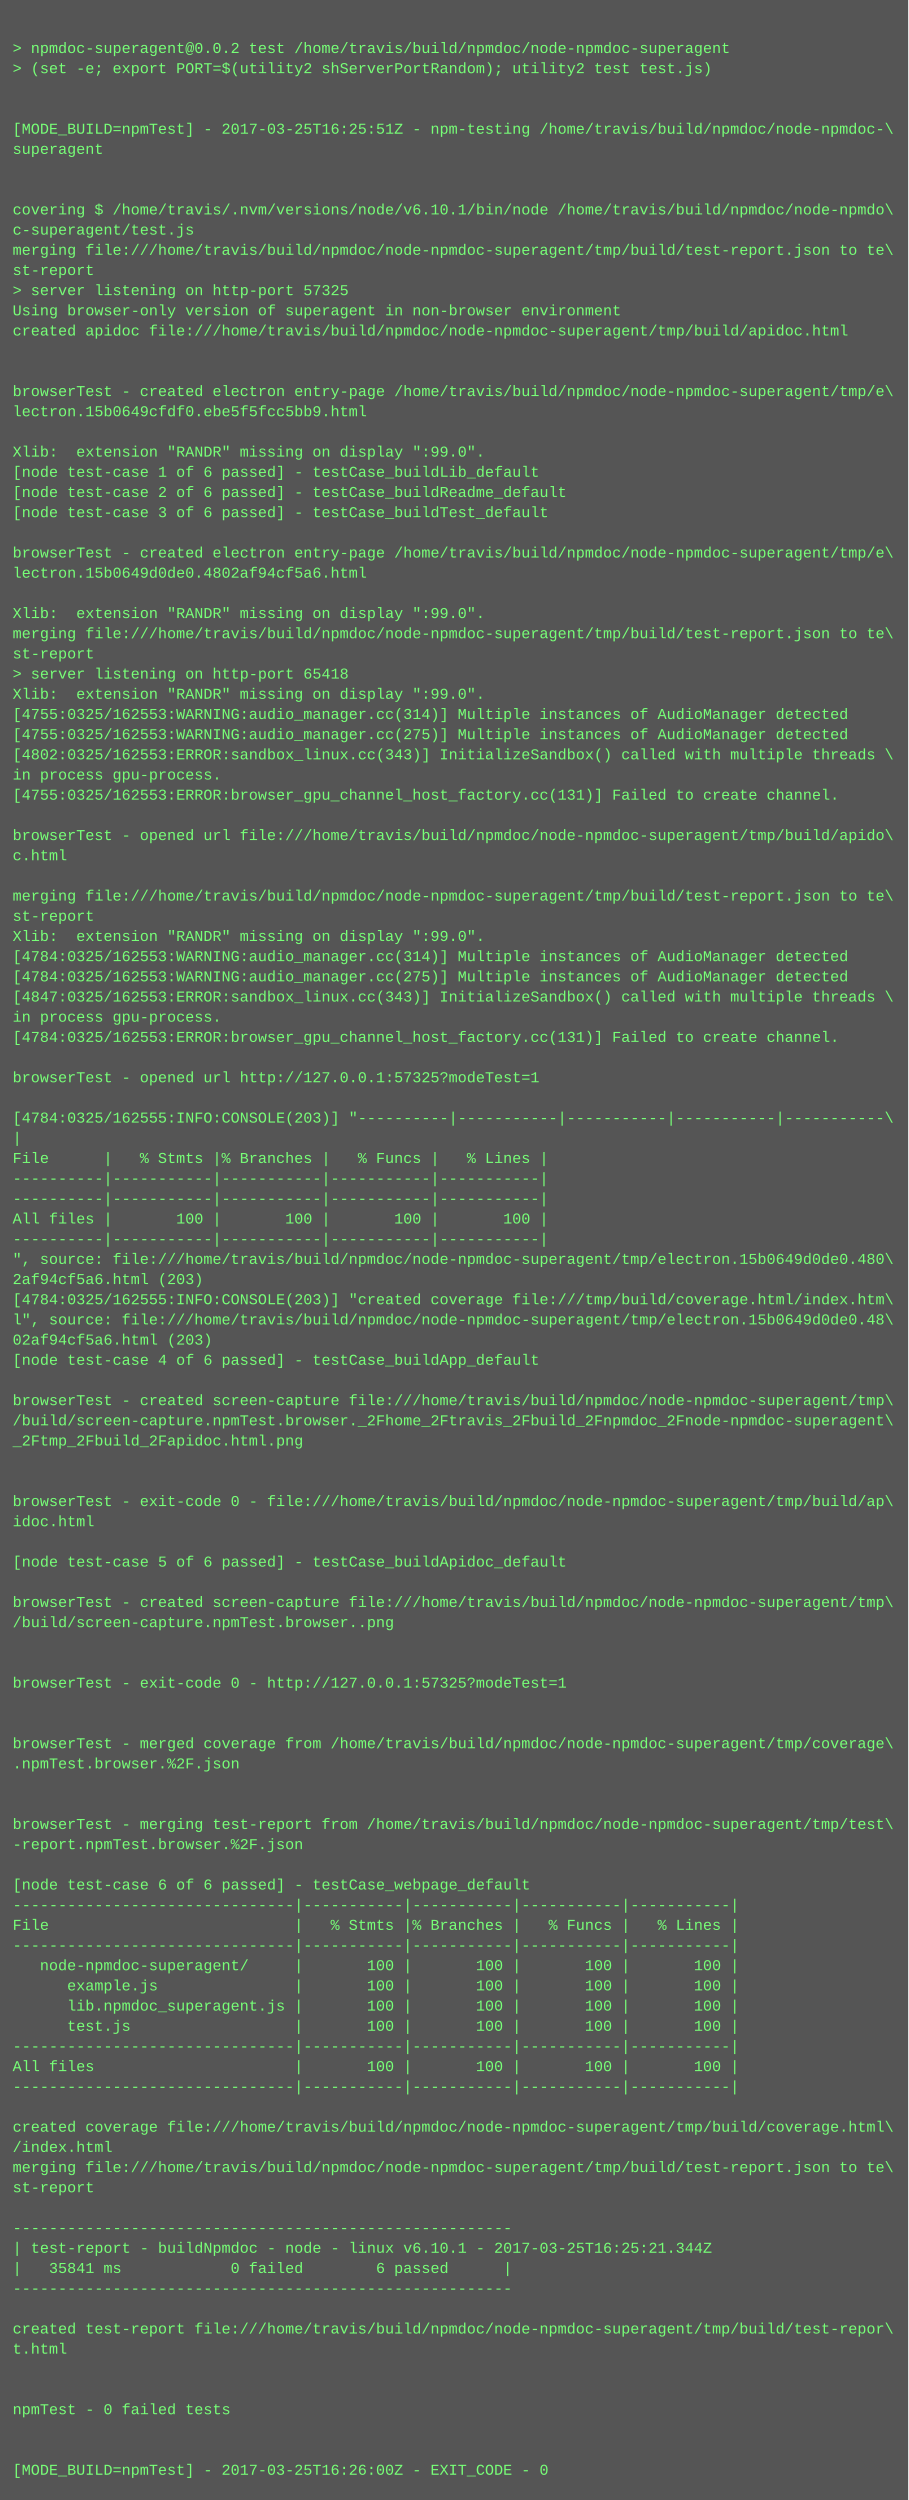
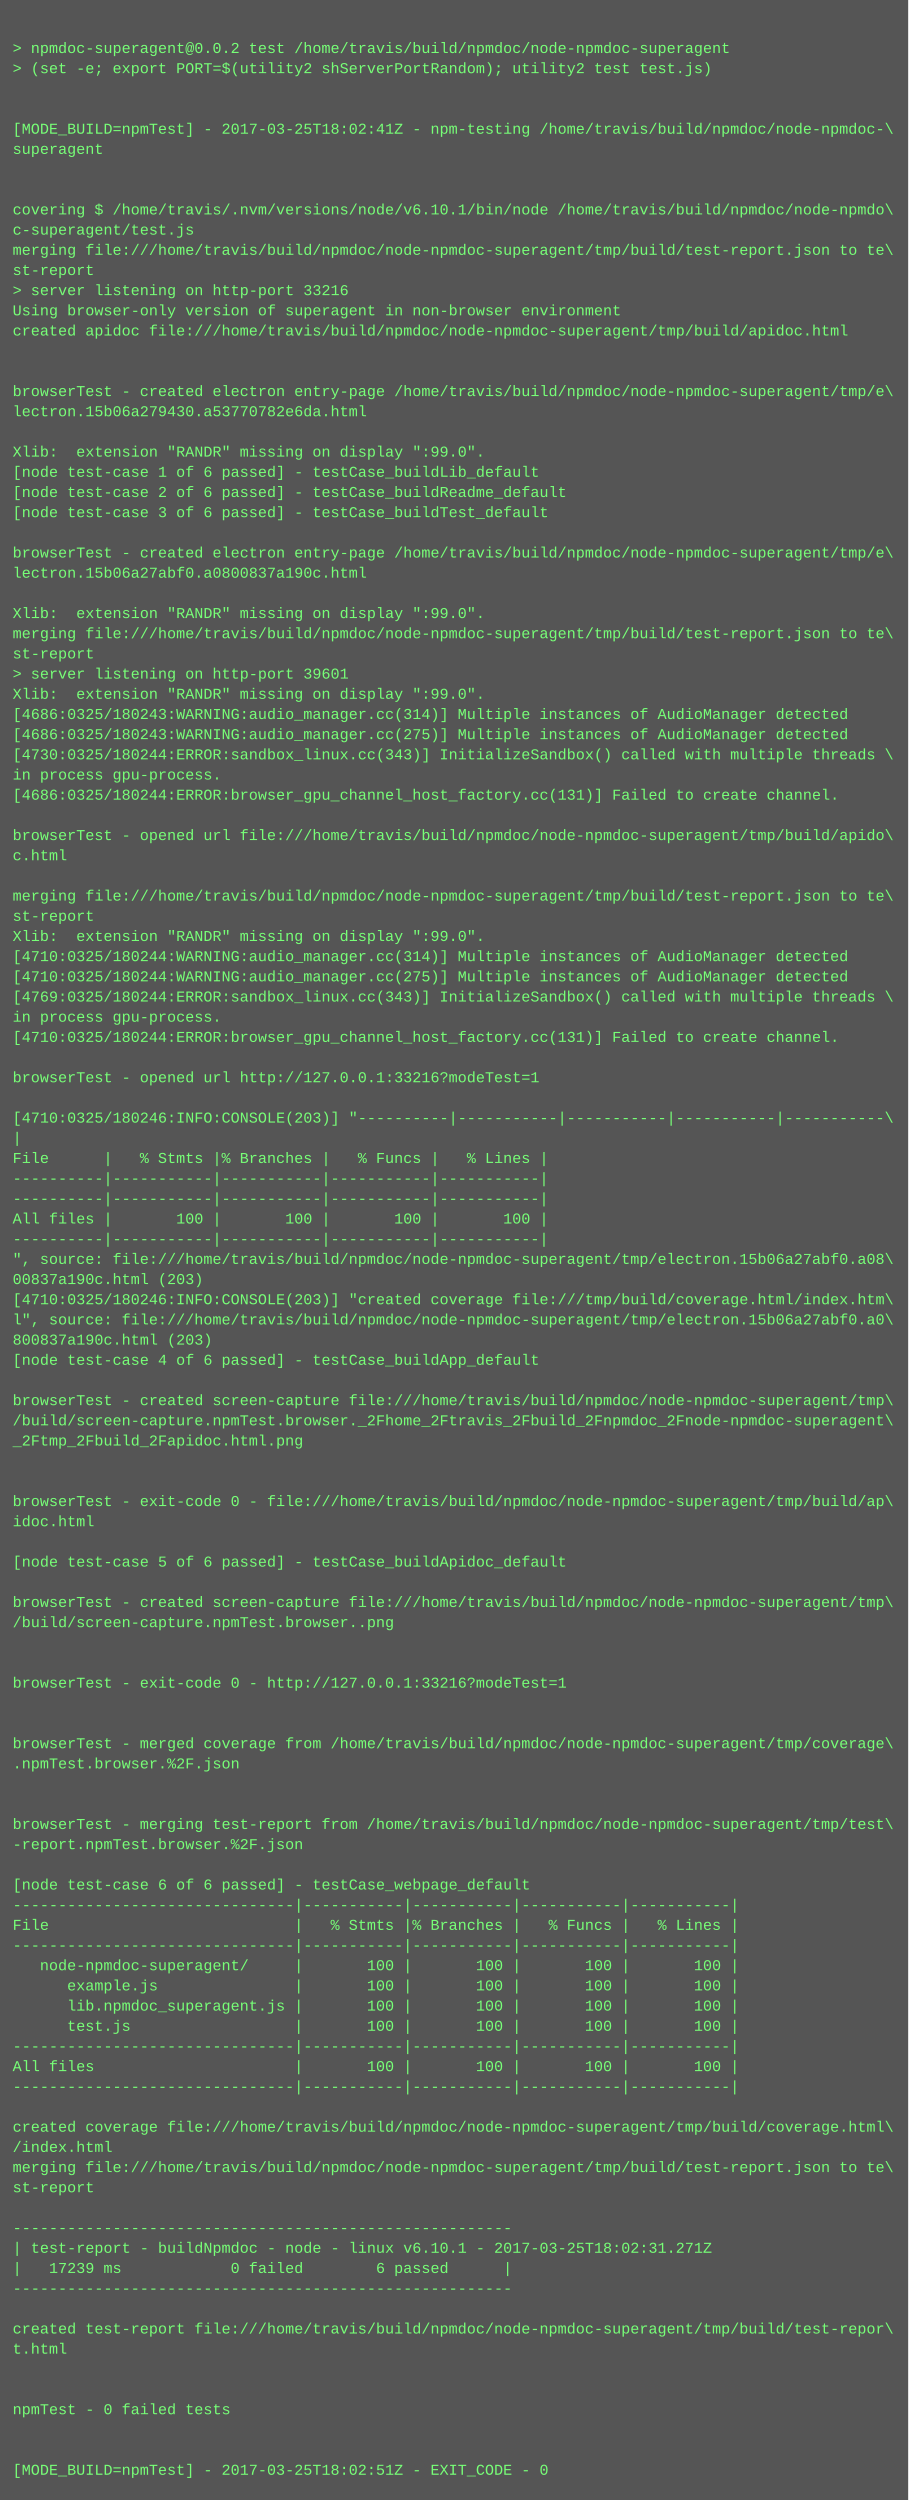
<svg xmlns="http://www.w3.org/2000/svg" height="1982" width="720">
  <rect height="1982" fill="#555" width="720" />
  <text fill="#7f7" font-family="Courier New" font-size="12" xml:space="preserve">
    <tspan x="10" y="26" />
    <tspan x="10" y="42">&gt; npmdoc-superagent@0.0.2 test /home/travis/build/npmdoc/node-npmdoc-superagent</tspan>
    <tspan x="10" y="58">&gt; (set -e; export PORT=$(utility2 shServerPortRandom); utility2 test test.js)</tspan>
    <tspan x="10" y="74" />
    <tspan x="10" y="90" />
-     <tspan x="10" y="106">[MODE_BUILD=npmTest] - 2017-03-25T16:25:51Z - npm-testing /home/travis/build/npmdoc/node-npmdoc-\</tspan>
+     <tspan x="10" y="106">[MODE_BUILD=npmTest] - 2017-03-25T18:02:41Z - npm-testing /home/travis/build/npmdoc/node-npmdoc-\</tspan>
    <tspan x="10" y="122">superagent</tspan>
    <tspan x="10" y="138" />
    <tspan x="10" y="154" />
    <tspan x="10" y="170">covering $ /home/travis/.nvm/versions/node/v6.10.1/bin/node /home/travis/build/npmdoc/node-npmdo\</tspan>
    <tspan x="10" y="186">c-superagent/test.js</tspan>
    <tspan x="10" y="202">merging file:///home/travis/build/npmdoc/node-npmdoc-superagent/tmp/build/test-report.json to te\</tspan>
    <tspan x="10" y="218">st-report</tspan>
-     <tspan x="10" y="234">&gt; server listening on http-port 57325</tspan>
+     <tspan x="10" y="234">&gt; server listening on http-port 33216</tspan>
    <tspan x="10" y="250">Using browser-only version of superagent in non-browser environment</tspan>
    <tspan x="10" y="266">created apidoc file:///home/travis/build/npmdoc/node-npmdoc-superagent/tmp/build/apidoc.html</tspan>
    <tspan x="10" y="282" />
    <tspan x="10" y="298" />
    <tspan x="10" y="314">browserTest - created electron entry-page /home/travis/build/npmdoc/node-npmdoc-superagent/tmp/e\</tspan>
-     <tspan x="10" y="330">lectron.15b0649cfdf0.ebe5f5fcc5bb9.html</tspan>
+     <tspan x="10" y="330">lectron.15b06a279430.a53770782e6da.html</tspan>
    <tspan x="10" y="346" />
    <tspan x="10" y="362">Xlib:  extension "RANDR" missing on display ":99.0".</tspan>
    <tspan x="10" y="378">[node test-case 1 of 6 passed] - testCase_buildLib_default</tspan>
    <tspan x="10" y="394">[node test-case 2 of 6 passed] - testCase_buildReadme_default</tspan>
    <tspan x="10" y="410">[node test-case 3 of 6 passed] - testCase_buildTest_default</tspan>
    <tspan x="10" y="426" />
    <tspan x="10" y="442">browserTest - created electron entry-page /home/travis/build/npmdoc/node-npmdoc-superagent/tmp/e\</tspan>
-     <tspan x="10" y="458">lectron.15b0649d0de0.4802af94cf5a6.html</tspan>
+     <tspan x="10" y="458">lectron.15b06a27abf0.a0800837a190c.html</tspan>
    <tspan x="10" y="474" />
    <tspan x="10" y="490">Xlib:  extension "RANDR" missing on display ":99.0".</tspan>
    <tspan x="10" y="506">merging file:///home/travis/build/npmdoc/node-npmdoc-superagent/tmp/build/test-report.json to te\</tspan>
    <tspan x="10" y="522">st-report</tspan>
-     <tspan x="10" y="538">&gt; server listening on http-port 65418</tspan>
+     <tspan x="10" y="538">&gt; server listening on http-port 39601</tspan>
    <tspan x="10" y="554">Xlib:  extension "RANDR" missing on display ":99.0".</tspan>
-     <tspan x="10" y="570">[4755:0325/162553:WARNING:audio_manager.cc(314)] Multiple instances of AudioManager detected</tspan>
-     <tspan x="10" y="586">[4755:0325/162553:WARNING:audio_manager.cc(275)] Multiple instances of AudioManager detected</tspan>
-     <tspan x="10" y="602">[4802:0325/162553:ERROR:sandbox_linux.cc(343)] InitializeSandbox() called with multiple threads \</tspan>
+     <tspan x="10" y="570">[4686:0325/180243:WARNING:audio_manager.cc(314)] Multiple instances of AudioManager detected</tspan>
+     <tspan x="10" y="586">[4686:0325/180243:WARNING:audio_manager.cc(275)] Multiple instances of AudioManager detected</tspan>
+     <tspan x="10" y="602">[4730:0325/180244:ERROR:sandbox_linux.cc(343)] InitializeSandbox() called with multiple threads \</tspan>
    <tspan x="10" y="618">in process gpu-process. </tspan>
-     <tspan x="10" y="634">[4755:0325/162553:ERROR:browser_gpu_channel_host_factory.cc(131)] Failed to create channel.</tspan>
+     <tspan x="10" y="634">[4686:0325/180244:ERROR:browser_gpu_channel_host_factory.cc(131)] Failed to create channel.</tspan>
    <tspan x="10" y="650" />
    <tspan x="10" y="666">browserTest - opened url file:///home/travis/build/npmdoc/node-npmdoc-superagent/tmp/build/apido\</tspan>
    <tspan x="10" y="682">c.html</tspan>
    <tspan x="10" y="698" />
    <tspan x="10" y="714">merging file:///home/travis/build/npmdoc/node-npmdoc-superagent/tmp/build/test-report.json to te\</tspan>
    <tspan x="10" y="730">st-report</tspan>
    <tspan x="10" y="746">Xlib:  extension "RANDR" missing on display ":99.0".</tspan>
-     <tspan x="10" y="762">[4784:0325/162553:WARNING:audio_manager.cc(314)] Multiple instances of AudioManager detected</tspan>
-     <tspan x="10" y="778">[4784:0325/162553:WARNING:audio_manager.cc(275)] Multiple instances of AudioManager detected</tspan>
-     <tspan x="10" y="794">[4847:0325/162553:ERROR:sandbox_linux.cc(343)] InitializeSandbox() called with multiple threads \</tspan>
+     <tspan x="10" y="762">[4710:0325/180244:WARNING:audio_manager.cc(314)] Multiple instances of AudioManager detected</tspan>
+     <tspan x="10" y="778">[4710:0325/180244:WARNING:audio_manager.cc(275)] Multiple instances of AudioManager detected</tspan>
+     <tspan x="10" y="794">[4769:0325/180244:ERROR:sandbox_linux.cc(343)] InitializeSandbox() called with multiple threads \</tspan>
    <tspan x="10" y="810">in process gpu-process. </tspan>
-     <tspan x="10" y="826">[4784:0325/162553:ERROR:browser_gpu_channel_host_factory.cc(131)] Failed to create channel.</tspan>
+     <tspan x="10" y="826">[4710:0325/180244:ERROR:browser_gpu_channel_host_factory.cc(131)] Failed to create channel.</tspan>
    <tspan x="10" y="842" />
-     <tspan x="10" y="858">browserTest - opened url http://127.0.0.1:57325?modeTest=1</tspan>
+     <tspan x="10" y="858">browserTest - opened url http://127.0.0.1:33216?modeTest=1</tspan>
    <tspan x="10" y="874" />
-     <tspan x="10" y="890">[4784:0325/162555:INFO:CONSOLE(203)] "----------|-----------|-----------|-----------|-----------\</tspan>
+     <tspan x="10" y="890">[4710:0325/180246:INFO:CONSOLE(203)] "----------|-----------|-----------|-----------|-----------\</tspan>
    <tspan x="10" y="906">|</tspan>
    <tspan x="10" y="922">File      |   % Stmts |% Branches |   % Funcs |   % Lines |</tspan>
    <tspan x="10" y="938">----------|-----------|-----------|-----------|-----------|</tspan>
    <tspan x="10" y="954">----------|-----------|-----------|-----------|-----------|</tspan>
    <tspan x="10" y="970">All files |       100 |       100 |       100 |       100 |</tspan>
    <tspan x="10" y="986">----------|-----------|-----------|-----------|-----------|</tspan>
-     <tspan x="10" y="1002">", source: file:///home/travis/build/npmdoc/node-npmdoc-superagent/tmp/electron.15b0649d0de0.480\</tspan>
-     <tspan x="10" y="1018">2af94cf5a6.html (203)</tspan>
-     <tspan x="10" y="1034">[4784:0325/162555:INFO:CONSOLE(203)] "created coverage file:///tmp/build/coverage.html/index.htm\</tspan>
-     <tspan x="10" y="1050">l", source: file:///home/travis/build/npmdoc/node-npmdoc-superagent/tmp/electron.15b0649d0de0.48\</tspan>
-     <tspan x="10" y="1066">02af94cf5a6.html (203)</tspan>
+     <tspan x="10" y="1002">", source: file:///home/travis/build/npmdoc/node-npmdoc-superagent/tmp/electron.15b06a27abf0.a08\</tspan>
+     <tspan x="10" y="1018">00837a190c.html (203)</tspan>
+     <tspan x="10" y="1034">[4710:0325/180246:INFO:CONSOLE(203)] "created coverage file:///tmp/build/coverage.html/index.htm\</tspan>
+     <tspan x="10" y="1050">l", source: file:///home/travis/build/npmdoc/node-npmdoc-superagent/tmp/electron.15b06a27abf0.a0\</tspan>
+     <tspan x="10" y="1066">800837a190c.html (203)</tspan>
    <tspan x="10" y="1082">[node test-case 4 of 6 passed] - testCase_buildApp_default</tspan>
    <tspan x="10" y="1098" />
    <tspan x="10" y="1114">browserTest - created screen-capture file:///home/travis/build/npmdoc/node-npmdoc-superagent/tmp\</tspan>
    <tspan x="10" y="1130">/build/screen-capture.npmTest.browser._2Fhome_2Ftravis_2Fbuild_2Fnpmdoc_2Fnode-npmdoc-superagent\</tspan>
    <tspan x="10" y="1146">_2Ftmp_2Fbuild_2Fapidoc.html.png</tspan>
    <tspan x="10" y="1162" />
    <tspan x="10" y="1178" />
    <tspan x="10" y="1194">browserTest - exit-code 0 - file:///home/travis/build/npmdoc/node-npmdoc-superagent/tmp/build/ap\</tspan>
    <tspan x="10" y="1210">idoc.html</tspan>
    <tspan x="10" y="1226" />
    <tspan x="10" y="1242">[node test-case 5 of 6 passed] - testCase_buildApidoc_default</tspan>
    <tspan x="10" y="1258" />
    <tspan x="10" y="1274">browserTest - created screen-capture file:///home/travis/build/npmdoc/node-npmdoc-superagent/tmp\</tspan>
    <tspan x="10" y="1290">/build/screen-capture.npmTest.browser..png</tspan>
    <tspan x="10" y="1306" />
    <tspan x="10" y="1322" />
-     <tspan x="10" y="1338">browserTest - exit-code 0 - http://127.0.0.1:57325?modeTest=1</tspan>
+     <tspan x="10" y="1338">browserTest - exit-code 0 - http://127.0.0.1:33216?modeTest=1</tspan>
    <tspan x="10" y="1354" />
    <tspan x="10" y="1370" />
    <tspan x="10" y="1386">browserTest - merged coverage from /home/travis/build/npmdoc/node-npmdoc-superagent/tmp/coverage\</tspan>
    <tspan x="10" y="1402">.npmTest.browser.%2F.json</tspan>
    <tspan x="10" y="1418" />
    <tspan x="10" y="1434" />
    <tspan x="10" y="1450">browserTest - merging test-report from /home/travis/build/npmdoc/node-npmdoc-superagent/tmp/test\</tspan>
    <tspan x="10" y="1466">-report.npmTest.browser.%2F.json</tspan>
    <tspan x="10" y="1482" />
    <tspan x="10" y="1498">[node test-case 6 of 6 passed] - testCase_webpage_default</tspan>
    <tspan x="10" y="1514">-------------------------------|-----------|-----------|-----------|-----------|</tspan>
    <tspan x="10" y="1530">File                           |   % Stmts |% Branches |   % Funcs |   % Lines |</tspan>
    <tspan x="10" y="1546">-------------------------------|-----------|-----------|-----------|-----------|</tspan>
    <tspan x="10" y="1562">   node-npmdoc-superagent/     |       100 |       100 |       100 |       100 |</tspan>
    <tspan x="10" y="1578">      example.js               |       100 |       100 |       100 |       100 |</tspan>
    <tspan x="10" y="1594">      lib.npmdoc_superagent.js |       100 |       100 |       100 |       100 |</tspan>
    <tspan x="10" y="1610">      test.js                  |       100 |       100 |       100 |       100 |</tspan>
    <tspan x="10" y="1626">-------------------------------|-----------|-----------|-----------|-----------|</tspan>
    <tspan x="10" y="1642">All files                      |       100 |       100 |       100 |       100 |</tspan>
    <tspan x="10" y="1658">-------------------------------|-----------|-----------|-----------|-----------|</tspan>
    <tspan x="10" y="1674" />
    <tspan x="10" y="1690">created coverage file:///home/travis/build/npmdoc/node-npmdoc-superagent/tmp/build/coverage.html\</tspan>
    <tspan x="10" y="1706">/index.html</tspan>
    <tspan x="10" y="1722">merging file:///home/travis/build/npmdoc/node-npmdoc-superagent/tmp/build/test-report.json to te\</tspan>
    <tspan x="10" y="1738">st-report</tspan>
    <tspan x="10" y="1754" />
    <tspan x="10" y="1770">-------------------------------------------------------</tspan>
-     <tspan x="10" y="1786">| test-report - buildNpmdoc - node - linux v6.10.1 - 2017-03-25T16:25:21.344Z</tspan>
-     <tspan x="10" y="1802">|   35841 ms            0 failed        6 passed      |</tspan>
+     <tspan x="10" y="1786">| test-report - buildNpmdoc - node - linux v6.10.1 - 2017-03-25T18:02:31.271Z</tspan>
+     <tspan x="10" y="1802">|   17239 ms            0 failed        6 passed      |</tspan>
    <tspan x="10" y="1818">-------------------------------------------------------</tspan>
    <tspan x="10" y="1834" />
    <tspan x="10" y="1850">created test-report file:///home/travis/build/npmdoc/node-npmdoc-superagent/tmp/build/test-repor\</tspan>
    <tspan x="10" y="1866">t.html</tspan>
    <tspan x="10" y="1882" />
    <tspan x="10" y="1898" />
    <tspan x="10" y="1914">npmTest - 0 failed tests</tspan>
    <tspan x="10" y="1930" />
    <tspan x="10" y="1946" />
-     <tspan x="10" y="1962">[MODE_BUILD=npmTest] - 2017-03-25T16:26:00Z - EXIT_CODE - 0</tspan>
+     <tspan x="10" y="1962">[MODE_BUILD=npmTest] - 2017-03-25T18:02:51Z - EXIT_CODE - 0</tspan>
  </text>
</svg>
